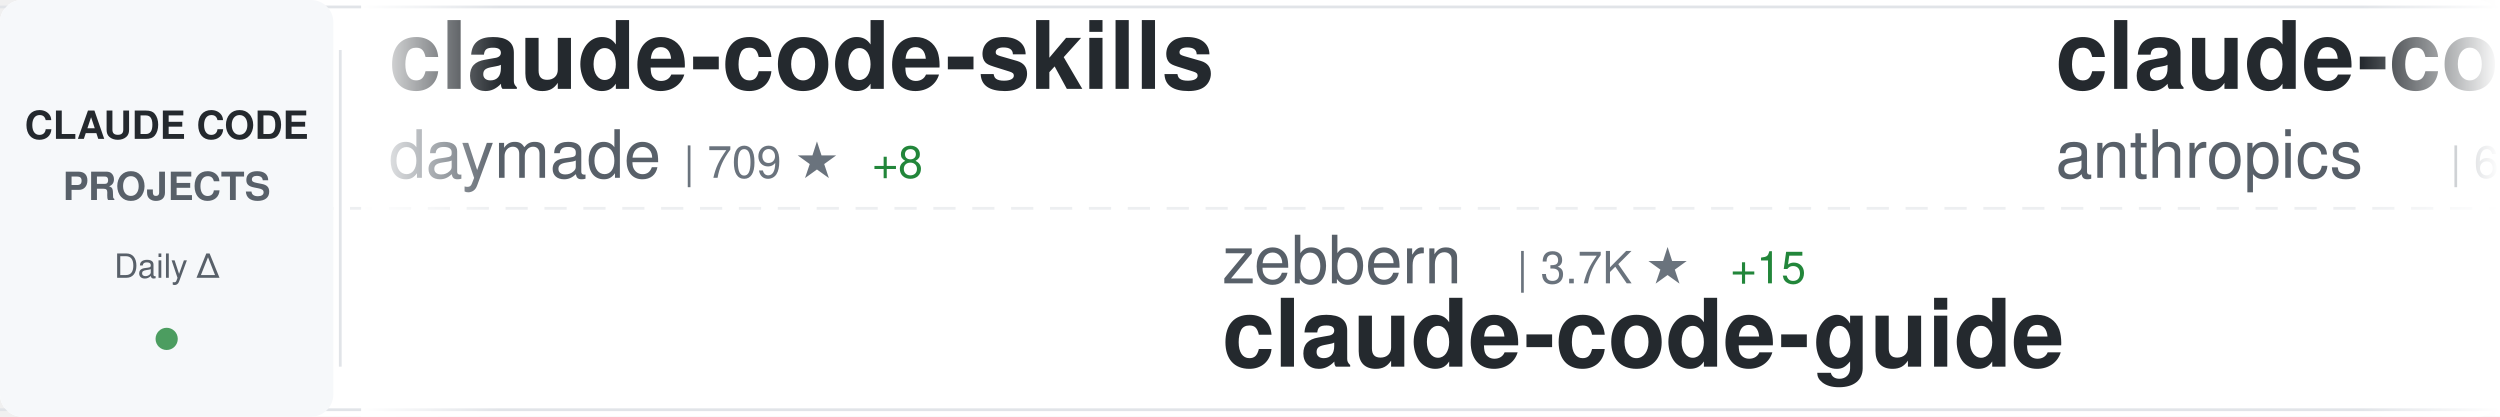
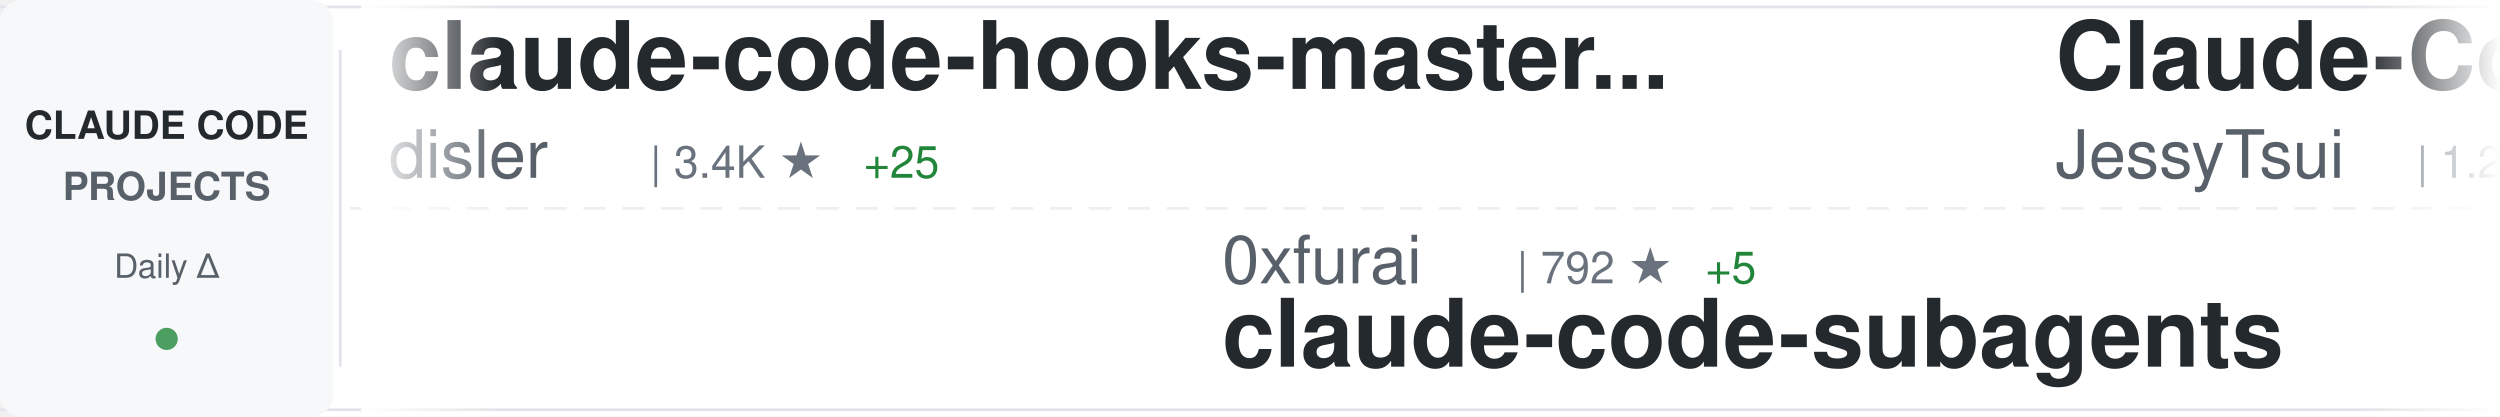
<svg xmlns="http://www.w3.org/2000/svg" width="900" height="150">
  <defs>
    <linearGradient id="awesomeLeftFade" x1="0%" y1="0%" x2="100%" y2="0%">
      <stop offset="0%" style="stop-color:#ffffff;stop-opacity:1" />
      <stop offset="100%" style="stop-color:#ffffff;stop-opacity:0" />
    </linearGradient>
    <linearGradient id="awesomeRightFade" x1="0%" y1="0%" x2="100%" y2="0%">
      <stop offset="0%" style="stop-color:#ffffff;stop-opacity:0" />
      <stop offset="100%" style="stop-color:#ffffff;stop-opacity:1" />
    </linearGradient>
  </defs>
  <rect width="900" height="150" fill="#ffffff" rx="8" />
  <rect x="0" y="2" width="900" height="1" fill="#e1e4e8" />
  <rect x="0" y="147" width="900" height="1" fill="#e1e4e8" />
  <line x1="0" y1="75" x2="900" y2="75" stroke="#e1e4e8" stroke-width="1" stroke-dasharray="8 6" opacity="0.6" />
  <rect x="0" y="0" width="120" height="150" fill="#f6f8fa" rx="8" />
  <text x="60" y="50" font-family="-apple-system, BlinkMacSystemFont, 'Segoe UI', Helvetica, Arial, sans-serif" font-size="14" font-weight="600" fill="#24292e" text-anchor="middle">CLAUDE CODE</text>
  <text x="60" y="72" font-family="-apple-system, BlinkMacSystemFont, 'Segoe UI', Helvetica, Arial, sans-serif" font-size="14" font-weight="600" fill="#586069" text-anchor="middle">PROJECTS</text>
  <text x="60" y="100" font-family="-apple-system, BlinkMacSystemFont, 'Segoe UI', Helvetica, Arial, sans-serif" font-size="12" font-weight="500" fill="#586069" text-anchor="middle">Daily Δ</text>
  <circle cx="60" cy="122" r="4" fill="#22863a" opacity="0.8" />
  <rect x="122" y="18" width="1" height="114" fill="#e1e4e8" />
  <clipPath id="awesomeTickerClip">
    <rect x="130" y="0" width="770" height="150" />
  </clipPath>
  <g clip-path="url(#awesomeTickerClip)">
    <g id="awesomeTickerItems">
      <animateTransform attributeName="transform" attributeType="XML" type="translate" from="0 0" to="-3000 0" dur="54s" repeatCount="indefinite" />
      <g transform="translate(0, 0)">
-         <text x="140" y="32" font-family="-apple-system, BlinkMacSystemFont, 'Segoe UI', Helvetica, Arial, sans-serif" font-size="34" font-weight="600" fill="#24292e">claude-code-skills</text>
-         <text x="140" y="64" font-family="-apple-system, BlinkMacSystemFont, 'Segoe UI', Helvetica, Arial, sans-serif" font-size="24" font-weight="400" fill="#586069">daymade</text>
-         <text x="246" y="64" font-family="-apple-system, BlinkMacSystemFont, 'Segoe UI', Helvetica, Arial, sans-serif" font-size="16" font-weight="500" fill="#6a737d">| 709 ★</text>
-         <text x="314" y="64" font-family="-apple-system, BlinkMacSystemFont, 'Segoe UI', Helvetica, Arial, sans-serif" font-size="16" font-weight="500" fill="#22863a"> +8</text>
+         <text x="140" y="32" font-family="-apple-system, BlinkMacSystemFont, 'Segoe UI', Helvetica, Arial, sans-serif" font-size="34" font-weight="600" fill="#24292e">claude-code-hooks-master...</text>
+         <text x="140" y="64" font-family="-apple-system, BlinkMacSystemFont, 'Segoe UI', Helvetica, Arial, sans-serif" font-size="24" font-weight="400" fill="#586069">disler</text>
+         <text x="234" y="64" font-family="-apple-system, BlinkMacSystemFont, 'Segoe UI', Helvetica, Arial, sans-serif" font-size="16" font-weight="500" fill="#6a737d">| 3.4K ★</text>
+         <text x="311" y="64" font-family="-apple-system, BlinkMacSystemFont, 'Segoe UI', Helvetica, Arial, sans-serif" font-size="16" font-weight="500" fill="#22863a"> +25</text>
      </g>
      <g transform="translate(300, 0)">
-         <text x="140" y="102" font-family="-apple-system, BlinkMacSystemFont, 'Segoe UI', Helvetica, Arial, sans-serif" font-size="24" font-weight="400" fill="#586069">zebbern</text>
-         <text x="246" y="102" font-family="-apple-system, BlinkMacSystemFont, 'Segoe UI', Helvetica, Arial, sans-serif" font-size="16" font-weight="500" fill="#6a737d">| 3.7K ★</text>
-         <text x="323" y="102" font-family="-apple-system, BlinkMacSystemFont, 'Segoe UI', Helvetica, Arial, sans-serif" font-size="16" font-weight="500" fill="#22863a"> +15</text>
-         <text x="140" y="132" font-family="-apple-system, BlinkMacSystemFont, 'Segoe UI', Helvetica, Arial, sans-serif" font-size="34" font-weight="600" fill="#24292e">claude-code-guide</text>
+         <text x="140" y="102" font-family="-apple-system, BlinkMacSystemFont, 'Segoe UI', Helvetica, Arial, sans-serif" font-size="24" font-weight="400" fill="#586069">0xfurai</text>
+         <text x="246" y="102" font-family="-apple-system, BlinkMacSystemFont, 'Segoe UI', Helvetica, Arial, sans-serif" font-size="16" font-weight="500" fill="#6a737d">| 792 ★</text>
+         <text x="314" y="102" font-family="-apple-system, BlinkMacSystemFont, 'Segoe UI', Helvetica, Arial, sans-serif" font-size="16" font-weight="500" fill="#22863a"> +5</text>
+         <text x="140" y="132" font-family="-apple-system, BlinkMacSystemFont, 'Segoe UI', Helvetica, Arial, sans-serif" font-size="34" font-weight="600" fill="#24292e">claude-code-subagents</text>
      </g>
      <g transform="translate(600, 0)">
-         <text x="140" y="32" font-family="-apple-system, BlinkMacSystemFont, 'Segoe UI', Helvetica, Arial, sans-serif" font-size="34" font-weight="600" fill="#24292e">claude-code-action</text>
-         <text x="140" y="64" font-family="-apple-system, BlinkMacSystemFont, 'Segoe UI', Helvetica, Arial, sans-serif" font-size="24" font-weight="400" fill="#586069">anthropics</text>
-         <text x="282" y="64" font-family="-apple-system, BlinkMacSystemFont, 'Segoe UI', Helvetica, Arial, sans-serif" font-size="16" font-weight="500" fill="#6a737d">| 6.5K ★</text>
-         <text x="359" y="64" font-family="-apple-system, BlinkMacSystemFont, 'Segoe UI', Helvetica, Arial, sans-serif" font-size="16" font-weight="500" fill="#22863a"> +23</text>
+         <text x="140" y="32" font-family="-apple-system, BlinkMacSystemFont, 'Segoe UI', Helvetica, Arial, sans-serif" font-size="34" font-weight="600" fill="#24292e">Claude-Code-Remote</text>
+         <text x="140" y="64" font-family="-apple-system, BlinkMacSystemFont, 'Segoe UI', Helvetica, Arial, sans-serif" font-size="24" font-weight="400" fill="#586069">JessyTsui</text>
+         <text x="270" y="64" font-family="-apple-system, BlinkMacSystemFont, 'Segoe UI', Helvetica, Arial, sans-serif" font-size="16" font-weight="500" fill="#6a737d">| 1.2K ★</text>
+         <text x="347" y="64" font-family="-apple-system, BlinkMacSystemFont, 'Segoe UI', Helvetica, Arial, sans-serif" font-size="16" font-weight="500" fill="#22863a"> +2</text>
      </g>
      <g transform="translate(900, 0)">
-         <text x="140" y="102" font-family="-apple-system, BlinkMacSystemFont, 'Segoe UI', Helvetica, Arial, sans-serif" font-size="24" font-weight="400" fill="#586069">lyconear</text>
-         <text x="258" y="102" font-family="-apple-system, BlinkMacSystemFont, 'Segoe UI', Helvetica, Arial, sans-serif" font-size="16" font-weight="500" fill="#6a737d">| 4 ★</text>
-         <text x="140" y="132" font-family="-apple-system, BlinkMacSystemFont, 'Segoe UI', Helvetica, Arial, sans-serif" font-size="34" font-weight="600" fill="#24292e">Claude-Code</text>
+         <text x="140" y="102" font-family="-apple-system, BlinkMacSystemFont, 'Segoe UI', Helvetica, Arial, sans-serif" font-size="24" font-weight="400" fill="#586069">https-deeplearning-ai</text>
+         <text x="414" y="102" font-family="-apple-system, BlinkMacSystemFont, 'Segoe UI', Helvetica, Arial, sans-serif" font-size="16" font-weight="500" fill="#6a737d">| 461 ★</text>
+         <text x="482" y="102" font-family="-apple-system, BlinkMacSystemFont, 'Segoe UI', Helvetica, Arial, sans-serif" font-size="16" font-weight="500" fill="#22863a"> +3</text>
+         <text x="140" y="132" font-family="-apple-system, BlinkMacSystemFont, 'Segoe UI', Helvetica, Arial, sans-serif" font-size="34" font-weight="600" fill="#24292e">sc-claude-code-files</text>
      </g>
      <g transform="translate(1200, 0)">
-         <text x="140" y="32" font-family="-apple-system, BlinkMacSystemFont, 'Segoe UI', Helvetica, Arial, sans-serif" font-size="34" font-weight="600" fill="#24292e">ClaudeCodeAgents</text>
-         <text x="140" y="64" font-family="-apple-system, BlinkMacSystemFont, 'Segoe UI', Helvetica, Arial, sans-serif" font-size="24" font-weight="400" fill="#586069">darcyegb</text>
-         <text x="258" y="64" font-family="-apple-system, BlinkMacSystemFont, 'Segoe UI', Helvetica, Arial, sans-serif" font-size="16" font-weight="500" fill="#6a737d">| 613 ★</text>
-         <text x="326" y="64" font-family="-apple-system, BlinkMacSystemFont, 'Segoe UI', Helvetica, Arial, sans-serif" font-size="16" font-weight="500" fill="#22863a"> +2</text>
+         <text x="140" y="32" font-family="-apple-system, BlinkMacSystemFont, 'Segoe UI', Helvetica, Arial, sans-serif" font-size="34" font-weight="600" fill="#24292e">claude-code-tools</text>
+         <text x="140" y="64" font-family="-apple-system, BlinkMacSystemFont, 'Segoe UI', Helvetica, Arial, sans-serif" font-size="24" font-weight="400" fill="#586069">pchalasani</text>
+         <text x="282" y="64" font-family="-apple-system, BlinkMacSystemFont, 'Segoe UI', Helvetica, Arial, sans-serif" font-size="16" font-weight="500" fill="#6a737d">| 1.6K ★</text>
+         <text x="359" y="64" font-family="-apple-system, BlinkMacSystemFont, 'Segoe UI', Helvetica, Arial, sans-serif" font-size="16" font-weight="500" fill="#22863a"> +6</text>
      </g>
      <g transform="translate(1500, 0)">
-         <text x="140" y="102" font-family="-apple-system, BlinkMacSystemFont, 'Segoe UI', Helvetica, Arial, sans-serif" font-size="24" font-weight="400" fill="#586069">anthropics</text>
-         <text x="282" y="102" font-family="-apple-system, BlinkMacSystemFont, 'Segoe UI', Helvetica, Arial, sans-serif" font-size="16" font-weight="500" fill="#6a737d">| 5.7K ★</text>
-         <text x="359" y="102" font-family="-apple-system, BlinkMacSystemFont, 'Segoe UI', Helvetica, Arial, sans-serif" font-size="16" font-weight="500" fill="#22863a"> +24</text>
-         <text x="140" y="132" font-family="-apple-system, BlinkMacSystemFont, 'Segoe UI', Helvetica, Arial, sans-serif" font-size="34" font-weight="600" fill="#24292e">claude-agent-sdk-python</text>
+         <text x="140" y="102" font-family="-apple-system, BlinkMacSystemFont, 'Segoe UI', Helvetica, Arial, sans-serif" font-size="24" font-weight="400" fill="#586069">Donchitos</text>
+         <text x="270" y="102" font-family="-apple-system, BlinkMacSystemFont, 'Segoe UI', Helvetica, Arial, sans-serif" font-size="16" font-weight="500" fill="#6a737d">| 3.2K ★</text>
+         <text x="347" y="102" font-family="-apple-system, BlinkMacSystemFont, 'Segoe UI', Helvetica, Arial, sans-serif" font-size="16" font-weight="500" fill="#22863a"> +1.2K</text>
+         <text x="140" y="132" font-family="-apple-system, BlinkMacSystemFont, 'Segoe UI', Helvetica, Arial, sans-serif" font-size="34" font-weight="600" fill="#24292e">Claude-Code-Game-Studios</text>
      </g>
      <g transform="translate(1800, 0)">
-         <text x="140" y="32" font-family="-apple-system, BlinkMacSystemFont, 'Segoe UI', Helvetica, Arial, sans-serif" font-size="34" font-weight="600" fill="#24292e">claude-code-best-practic...</text>
-         <text x="140" y="64" font-family="-apple-system, BlinkMacSystemFont, 'Segoe UI', Helvetica, Arial, sans-serif" font-size="24" font-weight="400" fill="#586069">shanraisshan</text>
-         <text x="306" y="64" font-family="-apple-system, BlinkMacSystemFont, 'Segoe UI', Helvetica, Arial, sans-serif" font-size="16" font-weight="500" fill="#6a737d">| 20.9K ★</text>
-         <text x="392" y="64" font-family="-apple-system, BlinkMacSystemFont, 'Segoe UI', Helvetica, Arial, sans-serif" font-size="16" font-weight="500" fill="#22863a"> +725</text>
+         <text x="140" y="32" font-family="-apple-system, BlinkMacSystemFont, 'Segoe UI', Helvetica, Arial, sans-serif" font-size="34" font-weight="600" fill="#24292e">claude-code-proxy</text>
+         <text x="140" y="64" font-family="-apple-system, BlinkMacSystemFont, 'Segoe UI', Helvetica, Arial, sans-serif" font-size="24" font-weight="400" fill="#586069">1rgs</text>
+         <text x="210" y="64" font-family="-apple-system, BlinkMacSystemFont, 'Segoe UI', Helvetica, Arial, sans-serif" font-size="16" font-weight="500" fill="#6a737d">| 3.3K ★</text>
+         <text x="287" y="64" font-family="-apple-system, BlinkMacSystemFont, 'Segoe UI', Helvetica, Arial, sans-serif" font-size="16" font-weight="500" fill="#22863a"> +5</text>
      </g>
      <g transform="translate(2100, 0)">
-         <text x="140" y="102" font-family="-apple-system, BlinkMacSystemFont, 'Segoe UI', Helvetica, Arial, sans-serif" font-size="24" font-weight="400" fill="#586069">rizethereum</text>
-         <text x="294" y="102" font-family="-apple-system, BlinkMacSystemFont, 'Segoe UI', Helvetica, Arial, sans-serif" font-size="16" font-weight="500" fill="#6a737d">| 1.8K ★</text>
-         <text x="140" y="132" font-family="-apple-system, BlinkMacSystemFont, 'Segoe UI', Helvetica, Arial, sans-serif" font-size="34" font-weight="600" fill="#24292e">claude-code-requirements...</text>
+         <text x="140" y="102" font-family="-apple-system, BlinkMacSystemFont, 'Segoe UI', Helvetica, Arial, sans-serif" font-size="24" font-weight="400" fill="#586069">MadAppGang</text>
+         <text x="282" y="102" font-family="-apple-system, BlinkMacSystemFont, 'Segoe UI', Helvetica, Arial, sans-serif" font-size="16" font-weight="500" fill="#6a737d">| 247 ★</text>
+         <text x="140" y="132" font-family="-apple-system, BlinkMacSystemFont, 'Segoe UI', Helvetica, Arial, sans-serif" font-size="34" font-weight="600" fill="#24292e">claude-code</text>
      </g>
      <g transform="translate(2400, 0)">
-         <text x="140" y="32" font-family="-apple-system, BlinkMacSystemFont, 'Segoe UI', Helvetica, Arial, sans-serif" font-size="34" font-weight="600" fill="#24292e">obsidian-skills</text>
-         <text x="140" y="64" font-family="-apple-system, BlinkMacSystemFont, 'Segoe UI', Helvetica, Arial, sans-serif" font-size="24" font-weight="400" fill="#586069">kepano</text>
-         <text x="234" y="64" font-family="-apple-system, BlinkMacSystemFont, 'Segoe UI', Helvetica, Arial, sans-serif" font-size="16" font-weight="500" fill="#6a737d">| 16.0K ★</text>
-         <text x="320" y="64" font-family="-apple-system, BlinkMacSystemFont, 'Segoe UI', Helvetica, Arial, sans-serif" font-size="16" font-weight="500" fill="#22863a"> +370</text>
+         <text x="140" y="32" font-family="-apple-system, BlinkMacSystemFont, 'Segoe UI', Helvetica, Arial, sans-serif" font-size="34" font-weight="600" fill="#24292e">awesome-claude-code-suba...</text>
+         <text x="140" y="64" font-family="-apple-system, BlinkMacSystemFont, 'Segoe UI', Helvetica, Arial, sans-serif" font-size="24" font-weight="400" fill="#586069">VoltAgent</text>
+         <text x="270" y="64" font-family="-apple-system, BlinkMacSystemFont, 'Segoe UI', Helvetica, Arial, sans-serif" font-size="16" font-weight="500" fill="#6a737d">| 14.9K ★</text>
+         <text x="356" y="64" font-family="-apple-system, BlinkMacSystemFont, 'Segoe UI', Helvetica, Arial, sans-serif" font-size="16" font-weight="500" fill="#22863a"> +134</text>
      </g>
      <g transform="translate(2700, 0)">
-         <text x="140" y="102" font-family="-apple-system, BlinkMacSystemFont, 'Segoe UI', Helvetica, Arial, sans-serif" font-size="24" font-weight="400" fill="#586069">anthropics</text>
-         <text x="282" y="102" font-family="-apple-system, BlinkMacSystemFont, 'Segoe UI', Helvetica, Arial, sans-serif" font-size="16" font-weight="500" fill="#6a737d">| 621 ★</text>
-         <text x="350" y="102" font-family="-apple-system, BlinkMacSystemFont, 'Segoe UI', Helvetica, Arial, sans-serif" font-size="16" font-weight="500" fill="#22863a"> +1</text>
-         <text x="140" y="132" font-family="-apple-system, BlinkMacSystemFont, 'Segoe UI', Helvetica, Arial, sans-serif" font-size="34" font-weight="600" fill="#24292e">claude-code-base-action</text>
+         <text x="140" y="102" font-family="-apple-system, BlinkMacSystemFont, 'Segoe UI', Helvetica, Arial, sans-serif" font-size="24" font-weight="400" fill="#586069">numman-ali</text>
+         <text x="282" y="102" font-family="-apple-system, BlinkMacSystemFont, 'Segoe UI', Helvetica, Arial, sans-serif" font-size="16" font-weight="500" fill="#6a737d">| 9.2K ★</text>
+         <text x="359" y="102" font-family="-apple-system, BlinkMacSystemFont, 'Segoe UI', Helvetica, Arial, sans-serif" font-size="16" font-weight="500" fill="#22863a"> +19</text>
+         <text x="140" y="132" font-family="-apple-system, BlinkMacSystemFont, 'Segoe UI', Helvetica, Arial, sans-serif" font-size="34" font-weight="600" fill="#24292e">openskills</text>
      </g>
      <g transform="translate(3000, 0)">
-         <text x="140" y="32" font-family="-apple-system, BlinkMacSystemFont, 'Segoe UI', Helvetica, Arial, sans-serif" font-size="34" font-weight="600" fill="#24292e">claude-code-skills</text>
-         <text x="140" y="64" font-family="-apple-system, BlinkMacSystemFont, 'Segoe UI', Helvetica, Arial, sans-serif" font-size="24" font-weight="400" fill="#586069">daymade</text>
-         <text x="246" y="64" font-family="-apple-system, BlinkMacSystemFont, 'Segoe UI', Helvetica, Arial, sans-serif" font-size="16" font-weight="500" fill="#6a737d">| 709 ★</text>
-         <text x="314" y="64" font-family="-apple-system, BlinkMacSystemFont, 'Segoe UI', Helvetica, Arial, sans-serif" font-size="16" font-weight="500" fill="#22863a"> +8</text>
+         <text x="140" y="32" font-family="-apple-system, BlinkMacSystemFont, 'Segoe UI', Helvetica, Arial, sans-serif" font-size="34" font-weight="600" fill="#24292e">claude-code-hooks-master...</text>
+         <text x="140" y="64" font-family="-apple-system, BlinkMacSystemFont, 'Segoe UI', Helvetica, Arial, sans-serif" font-size="24" font-weight="400" fill="#586069">disler</text>
+         <text x="234" y="64" font-family="-apple-system, BlinkMacSystemFont, 'Segoe UI', Helvetica, Arial, sans-serif" font-size="16" font-weight="500" fill="#6a737d">| 3.4K ★</text>
+         <text x="311" y="64" font-family="-apple-system, BlinkMacSystemFont, 'Segoe UI', Helvetica, Arial, sans-serif" font-size="16" font-weight="500" fill="#22863a"> +25</text>
      </g>
      <g transform="translate(3300, 0)">
-         <text x="140" y="102" font-family="-apple-system, BlinkMacSystemFont, 'Segoe UI', Helvetica, Arial, sans-serif" font-size="24" font-weight="400" fill="#586069">zebbern</text>
-         <text x="246" y="102" font-family="-apple-system, BlinkMacSystemFont, 'Segoe UI', Helvetica, Arial, sans-serif" font-size="16" font-weight="500" fill="#6a737d">| 3.7K ★</text>
-         <text x="323" y="102" font-family="-apple-system, BlinkMacSystemFont, 'Segoe UI', Helvetica, Arial, sans-serif" font-size="16" font-weight="500" fill="#22863a"> +15</text>
-         <text x="140" y="132" font-family="-apple-system, BlinkMacSystemFont, 'Segoe UI', Helvetica, Arial, sans-serif" font-size="34" font-weight="600" fill="#24292e">claude-code-guide</text>
+         <text x="140" y="102" font-family="-apple-system, BlinkMacSystemFont, 'Segoe UI', Helvetica, Arial, sans-serif" font-size="24" font-weight="400" fill="#586069">0xfurai</text>
+         <text x="246" y="102" font-family="-apple-system, BlinkMacSystemFont, 'Segoe UI', Helvetica, Arial, sans-serif" font-size="16" font-weight="500" fill="#6a737d">| 792 ★</text>
+         <text x="314" y="102" font-family="-apple-system, BlinkMacSystemFont, 'Segoe UI', Helvetica, Arial, sans-serif" font-size="16" font-weight="500" fill="#22863a"> +5</text>
+         <text x="140" y="132" font-family="-apple-system, BlinkMacSystemFont, 'Segoe UI', Helvetica, Arial, sans-serif" font-size="34" font-weight="600" fill="#24292e">claude-code-subagents</text>
      </g>
      <g transform="translate(3600, 0)">
-         <text x="140" y="32" font-family="-apple-system, BlinkMacSystemFont, 'Segoe UI', Helvetica, Arial, sans-serif" font-size="34" font-weight="600" fill="#24292e">claude-code-action</text>
-         <text x="140" y="64" font-family="-apple-system, BlinkMacSystemFont, 'Segoe UI', Helvetica, Arial, sans-serif" font-size="24" font-weight="400" fill="#586069">anthropics</text>
-         <text x="282" y="64" font-family="-apple-system, BlinkMacSystemFont, 'Segoe UI', Helvetica, Arial, sans-serif" font-size="16" font-weight="500" fill="#6a737d">| 6.5K ★</text>
-         <text x="359" y="64" font-family="-apple-system, BlinkMacSystemFont, 'Segoe UI', Helvetica, Arial, sans-serif" font-size="16" font-weight="500" fill="#22863a"> +23</text>
+         <text x="140" y="32" font-family="-apple-system, BlinkMacSystemFont, 'Segoe UI', Helvetica, Arial, sans-serif" font-size="34" font-weight="600" fill="#24292e">Claude-Code-Remote</text>
+         <text x="140" y="64" font-family="-apple-system, BlinkMacSystemFont, 'Segoe UI', Helvetica, Arial, sans-serif" font-size="24" font-weight="400" fill="#586069">JessyTsui</text>
+         <text x="270" y="64" font-family="-apple-system, BlinkMacSystemFont, 'Segoe UI', Helvetica, Arial, sans-serif" font-size="16" font-weight="500" fill="#6a737d">| 1.2K ★</text>
+         <text x="347" y="64" font-family="-apple-system, BlinkMacSystemFont, 'Segoe UI', Helvetica, Arial, sans-serif" font-size="16" font-weight="500" fill="#22863a"> +2</text>
      </g>
      <g transform="translate(3900, 0)">
-         <text x="140" y="102" font-family="-apple-system, BlinkMacSystemFont, 'Segoe UI', Helvetica, Arial, sans-serif" font-size="24" font-weight="400" fill="#586069">lyconear</text>
-         <text x="258" y="102" font-family="-apple-system, BlinkMacSystemFont, 'Segoe UI', Helvetica, Arial, sans-serif" font-size="16" font-weight="500" fill="#6a737d">| 4 ★</text>
-         <text x="140" y="132" font-family="-apple-system, BlinkMacSystemFont, 'Segoe UI', Helvetica, Arial, sans-serif" font-size="34" font-weight="600" fill="#24292e">Claude-Code</text>
+         <text x="140" y="102" font-family="-apple-system, BlinkMacSystemFont, 'Segoe UI', Helvetica, Arial, sans-serif" font-size="24" font-weight="400" fill="#586069">https-deeplearning-ai</text>
+         <text x="414" y="102" font-family="-apple-system, BlinkMacSystemFont, 'Segoe UI', Helvetica, Arial, sans-serif" font-size="16" font-weight="500" fill="#6a737d">| 461 ★</text>
+         <text x="482" y="102" font-family="-apple-system, BlinkMacSystemFont, 'Segoe UI', Helvetica, Arial, sans-serif" font-size="16" font-weight="500" fill="#22863a"> +3</text>
+         <text x="140" y="132" font-family="-apple-system, BlinkMacSystemFont, 'Segoe UI', Helvetica, Arial, sans-serif" font-size="34" font-weight="600" fill="#24292e">sc-claude-code-files</text>
      </g>
    </g>
  </g>
  <rect x="130" y="0" width="50" height="150" fill="url(#awesomeLeftFade)" />
  <rect x="850" y="0" width="50" height="150" fill="url(#awesomeRightFade)" />
</svg>
